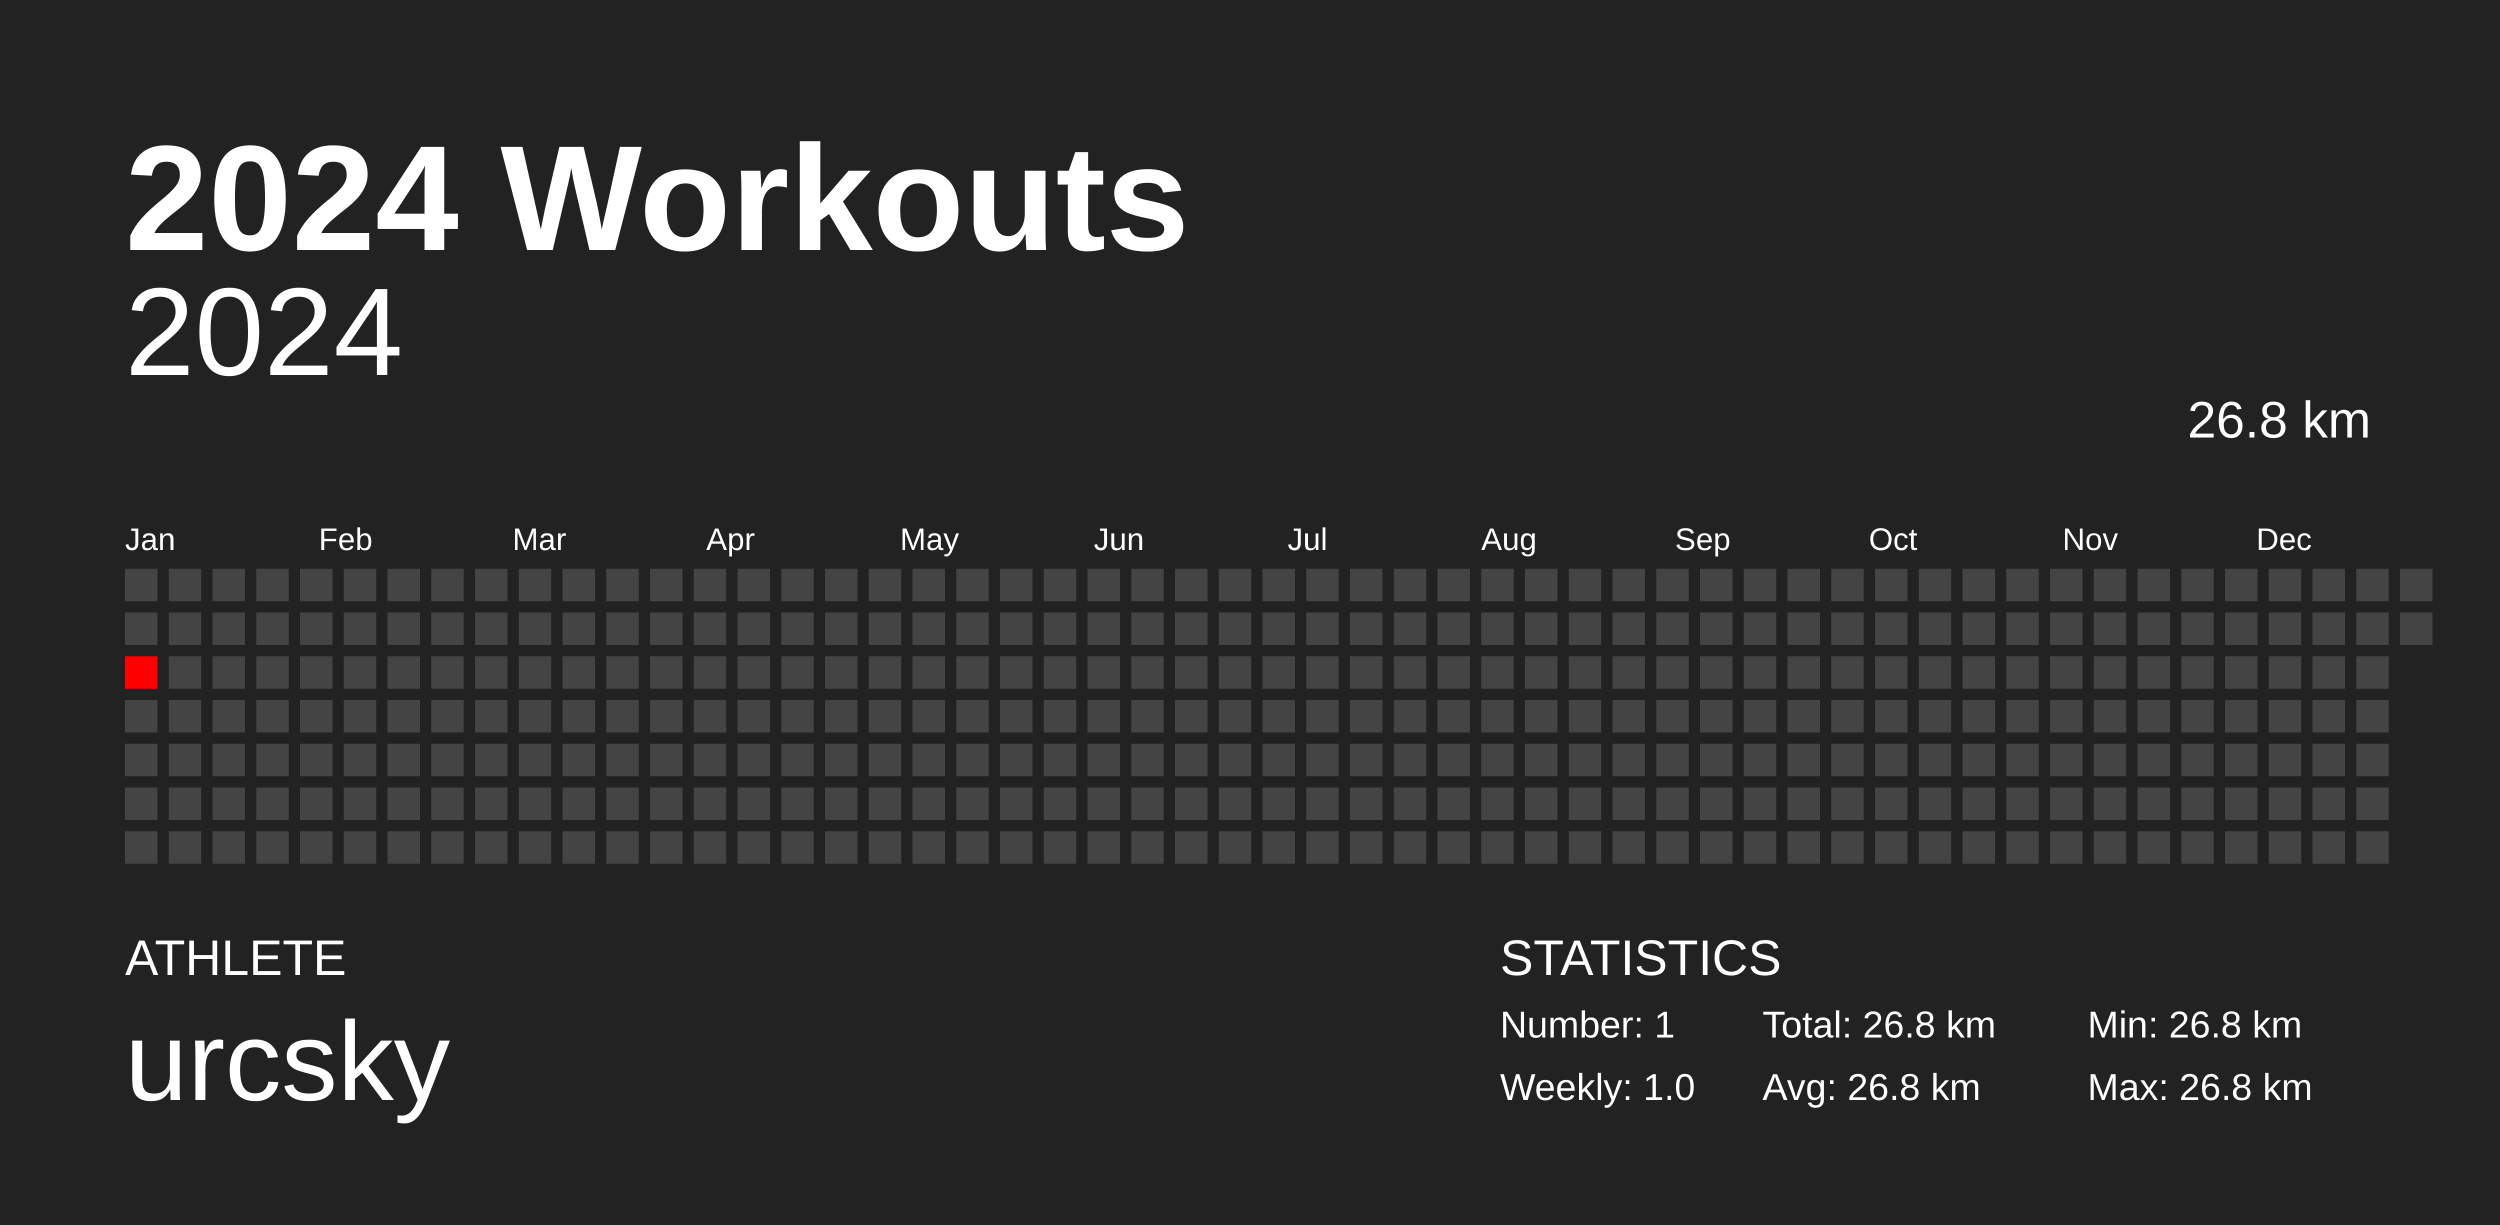
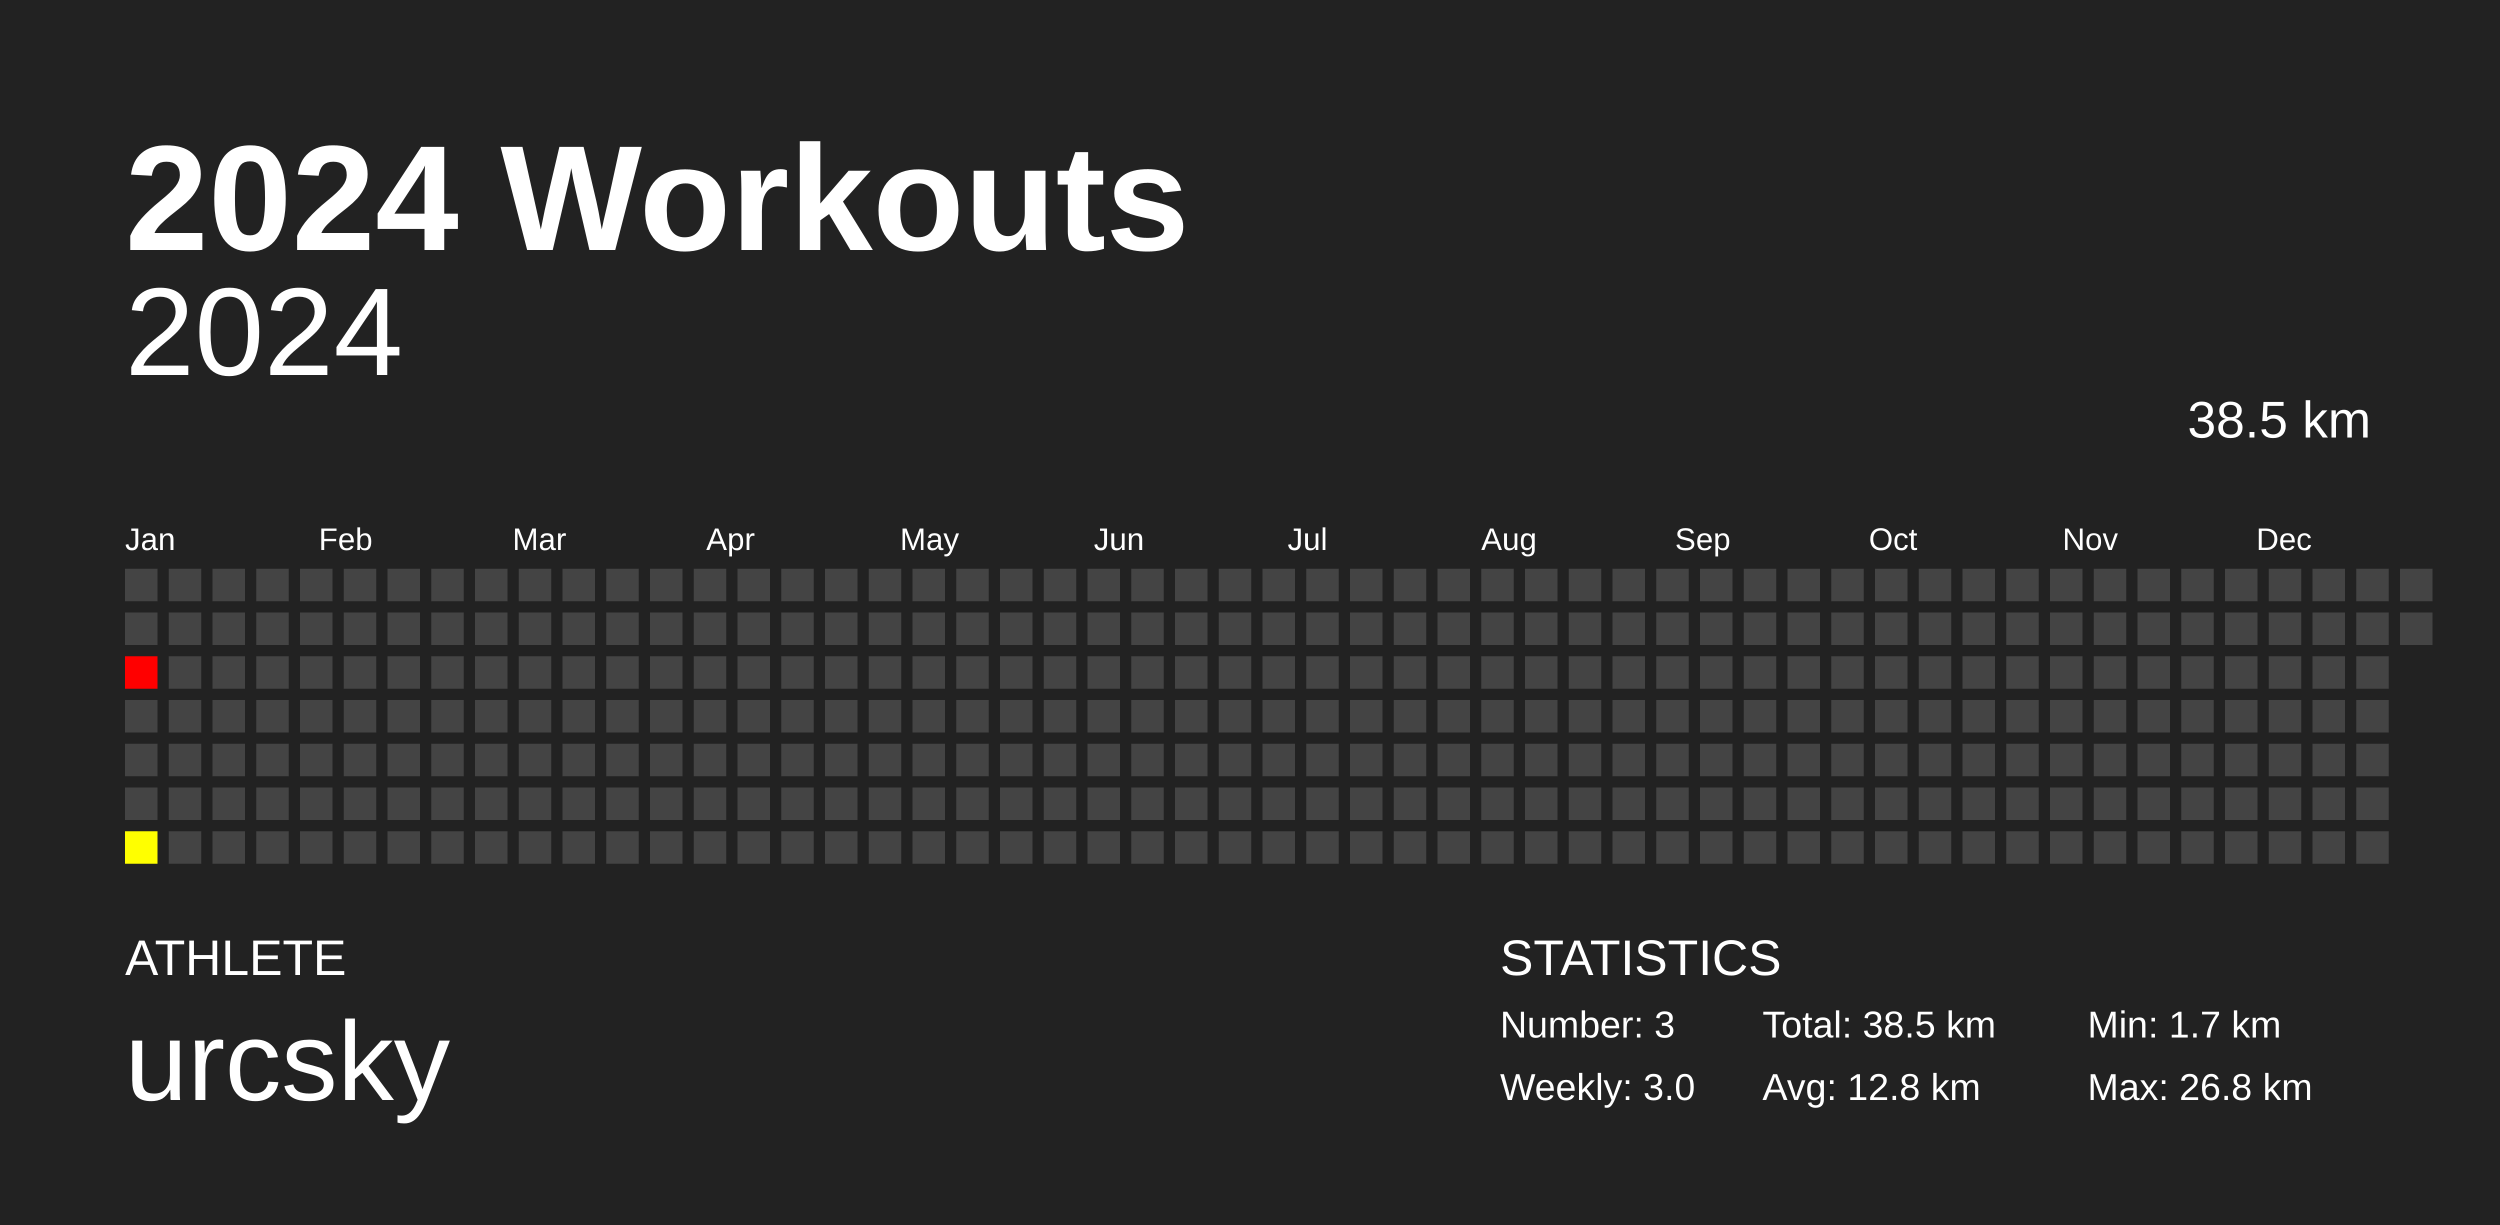
<svg xmlns="http://www.w3.org/2000/svg" baseProfile="full" height="98mm" version="1.1" viewBox="0,0,200,98" width="200mm">
  <defs />
  <rect fill="#222222" height="98" width="200" x="0" y="0" />
  <text fill="#FFFFFF" style="font-size:12px; font-family:Arial; font-weight:bold;" x="10" y="20">2024 Workouts</text>
  <text fill="#FFFFFF" style="font-size:4px; font-family:Arial" x="10" y="78">ATHLETE</text>
  <text fill="#FFFFFF" style="font-size:9px; font-family:Arial" x="10" y="88">urcsky</text>
  <text fill="#FFFFFF" style="font-size:4px; font-family:Arial" x="120" y="78">STATISTICS</text>
-   <text fill="#FFFFFF" style="font-size:3px; font-family:Arial" x="120" y="83">Number: 1</text>
-   <text fill="#FFFFFF" style="font-size:3px; font-family:Arial" x="120" y="88">Weekly: 1.0</text>
-   <text fill="#FFFFFF" style="font-size:3px; font-family:Arial" x="141" y="83">Total: 26.8 km</text>
-   <text fill="#FFFFFF" style="font-size:3px; font-family:Arial" x="141" y="88">Avg: 26.8 km</text>
-   <text fill="#FFFFFF" style="font-size:3px; font-family:Arial" x="167" y="83">Min: 26.8 km</text>
+   <text fill="#FFFFFF" style="font-size:3px; font-family:Arial" x="120" y="83">Number: 3</text>
+   <text fill="#FFFFFF" style="font-size:3px; font-family:Arial" x="120" y="88">Weekly: 3.0</text>
+   <text fill="#FFFFFF" style="font-size:3px; font-family:Arial" x="141" y="83">Total: 38.5 km</text>
+   <text fill="#FFFFFF" style="font-size:3px; font-family:Arial" x="141" y="88">Avg: 12.8 km</text>
+   <text fill="#FFFFFF" style="font-size:3px; font-family:Arial" x="167" y="83">Min: 1.7 km</text>
  <text fill="#FFFFFF" style="font-size:3px; font-family:Arial" x="167" y="88">Max: 26.8 km</text>
  <text alignment-baseline="hanging" fill="#FFFFFF" style="font-size:10.0px; font-family:Arial;" x="10" y="30">2024</text>
-   <text alignment-baseline="hanging" fill="#FFFFFF" style="font-size:4.125px; font-family:Arial;" x="175" y="35">26.8 km</text>
+   <text alignment-baseline="hanging" fill="#FFFFFF" style="font-size:4.125px; font-family:Arial;" x="175" y="35">38.5 km</text>
  <text fill="#FFFFFF" style="font-size:2.5px; font-family:Arial" x="10.0" y="44">Jan</text>
  <text fill="#FFFFFF" style="font-size:2.5px; font-family:Arial" x="25.5" y="44">Feb</text>
  <text fill="#FFFFFF" style="font-size:2.5px; font-family:Arial" x="41.0" y="44">Mar</text>
  <text fill="#FFFFFF" style="font-size:2.5px; font-family:Arial" x="56.5" y="44">Apr</text>
  <text fill="#FFFFFF" style="font-size:2.5px; font-family:Arial" x="72.0" y="44">May</text>
  <text fill="#FFFFFF" style="font-size:2.5px; font-family:Arial" x="87.5" y="44">Jun</text>
  <text fill="#FFFFFF" style="font-size:2.5px; font-family:Arial" x="103.0" y="44">Jul</text>
  <text fill="#FFFFFF" style="font-size:2.5px; font-family:Arial" x="118.5" y="44">Aug</text>
  <text fill="#FFFFFF" style="font-size:2.5px; font-family:Arial" x="134.0" y="44">Sep</text>
  <text fill="#FFFFFF" style="font-size:2.5px; font-family:Arial" x="149.5" y="44">Oct</text>
  <text fill="#FFFFFF" style="font-size:2.5px; font-family:Arial" x="165.0" y="44">Nov</text>
  <text fill="#FFFFFF" style="font-size:2.5px; font-family:Arial" x="180.5" y="44">Dec</text>
  <rect fill="#444444" height="2.6" width="2.6" x="10.0" y="45.5" />
  <rect fill="#444444" height="2.6" width="2.6" x="10.0" y="49.0" />
  <rect fill="red" height="2.6" width="2.6" x="10.0" y="52.5" />
  <rect fill="#444444" height="2.6" width="2.6" x="10.0" y="56.0" />
  <rect fill="#444444" height="2.6" width="2.6" x="10.0" y="59.5" />
  <rect fill="#444444" height="2.6" width="2.6" x="10.0" y="63.0" />
-   <rect fill="#444444" height="2.6" width="2.6" x="10.0" y="66.5" />
+   <rect fill="#ffff00" height="2.6" width="2.6" x="10.0" y="66.5" />
  <rect fill="#444444" height="2.6" width="2.6" x="13.5" y="45.5" />
  <rect fill="#444444" height="2.6" width="2.6" x="13.5" y="49.0" />
  <rect fill="#444444" height="2.6" width="2.6" x="13.5" y="52.5" />
  <rect fill="#444444" height="2.6" width="2.6" x="13.5" y="56.0" />
  <rect fill="#444444" height="2.6" width="2.6" x="13.5" y="59.5" />
  <rect fill="#444444" height="2.6" width="2.6" x="13.5" y="63.0" />
  <rect fill="#444444" height="2.6" width="2.6" x="13.5" y="66.5" />
  <rect fill="#444444" height="2.6" width="2.6" x="17.0" y="45.5" />
  <rect fill="#444444" height="2.6" width="2.6" x="17.0" y="49.0" />
  <rect fill="#444444" height="2.6" width="2.6" x="17.0" y="52.5" />
  <rect fill="#444444" height="2.6" width="2.6" x="17.0" y="56.0" />
  <rect fill="#444444" height="2.6" width="2.6" x="17.0" y="59.5" />
  <rect fill="#444444" height="2.6" width="2.6" x="17.0" y="63.0" />
  <rect fill="#444444" height="2.6" width="2.6" x="17.0" y="66.5" />
  <rect fill="#444444" height="2.6" width="2.6" x="20.5" y="45.5" />
  <rect fill="#444444" height="2.6" width="2.6" x="20.5" y="49.0" />
  <rect fill="#444444" height="2.6" width="2.6" x="20.5" y="52.5" />
  <rect fill="#444444" height="2.6" width="2.6" x="20.5" y="56.0" />
  <rect fill="#444444" height="2.6" width="2.6" x="20.5" y="59.5" />
  <rect fill="#444444" height="2.6" width="2.6" x="20.5" y="63.0" />
  <rect fill="#444444" height="2.6" width="2.6" x="20.5" y="66.5" />
  <rect fill="#444444" height="2.6" width="2.6" x="24.0" y="45.5" />
  <rect fill="#444444" height="2.6" width="2.6" x="24.0" y="49.0" />
  <rect fill="#444444" height="2.6" width="2.6" x="24.0" y="52.5" />
  <rect fill="#444444" height="2.6" width="2.6" x="24.0" y="56.0" />
  <rect fill="#444444" height="2.6" width="2.6" x="24.0" y="59.5" />
  <rect fill="#444444" height="2.6" width="2.6" x="24.0" y="63.0" />
  <rect fill="#444444" height="2.6" width="2.6" x="24.0" y="66.5" />
  <rect fill="#444444" height="2.6" width="2.6" x="27.5" y="45.5" />
  <rect fill="#444444" height="2.6" width="2.6" x="27.5" y="49.0" />
  <rect fill="#444444" height="2.6" width="2.6" x="27.5" y="52.5" />
  <rect fill="#444444" height="2.6" width="2.6" x="27.5" y="56.0" />
  <rect fill="#444444" height="2.6" width="2.6" x="27.5" y="59.5" />
  <rect fill="#444444" height="2.6" width="2.6" x="27.5" y="63.0" />
  <rect fill="#444444" height="2.6" width="2.6" x="27.5" y="66.5" />
  <rect fill="#444444" height="2.6" width="2.6" x="31.0" y="45.5" />
  <rect fill="#444444" height="2.6" width="2.6" x="31.0" y="49.0" />
  <rect fill="#444444" height="2.6" width="2.6" x="31.0" y="52.5" />
  <rect fill="#444444" height="2.6" width="2.6" x="31.0" y="56.0" />
  <rect fill="#444444" height="2.6" width="2.6" x="31.0" y="59.5" />
  <rect fill="#444444" height="2.6" width="2.6" x="31.0" y="63.0" />
  <rect fill="#444444" height="2.6" width="2.6" x="31.0" y="66.5" />
  <rect fill="#444444" height="2.6" width="2.6" x="34.5" y="45.5" />
  <rect fill="#444444" height="2.6" width="2.6" x="34.5" y="49.0" />
  <rect fill="#444444" height="2.6" width="2.6" x="34.5" y="52.5" />
  <rect fill="#444444" height="2.6" width="2.6" x="34.5" y="56.0" />
  <rect fill="#444444" height="2.6" width="2.6" x="34.5" y="59.5" />
  <rect fill="#444444" height="2.6" width="2.6" x="34.5" y="63.0" />
  <rect fill="#444444" height="2.6" width="2.6" x="34.5" y="66.5" />
  <rect fill="#444444" height="2.6" width="2.6" x="38.0" y="45.5" />
  <rect fill="#444444" height="2.6" width="2.6" x="38.0" y="49.0" />
  <rect fill="#444444" height="2.6" width="2.6" x="38.0" y="52.5" />
  <rect fill="#444444" height="2.6" width="2.6" x="38.0" y="56.0" />
  <rect fill="#444444" height="2.6" width="2.6" x="38.0" y="59.5" />
  <rect fill="#444444" height="2.6" width="2.6" x="38.0" y="63.0" />
  <rect fill="#444444" height="2.6" width="2.6" x="38.0" y="66.5" />
  <rect fill="#444444" height="2.6" width="2.6" x="41.5" y="45.5" />
  <rect fill="#444444" height="2.6" width="2.6" x="41.5" y="49.0" />
  <rect fill="#444444" height="2.6" width="2.6" x="41.5" y="52.5" />
  <rect fill="#444444" height="2.6" width="2.6" x="41.5" y="56.0" />
  <rect fill="#444444" height="2.6" width="2.6" x="41.5" y="59.5" />
  <rect fill="#444444" height="2.6" width="2.6" x="41.5" y="63.0" />
  <rect fill="#444444" height="2.6" width="2.6" x="41.5" y="66.5" />
  <rect fill="#444444" height="2.6" width="2.6" x="45.0" y="45.5" />
  <rect fill="#444444" height="2.6" width="2.6" x="45.0" y="49.0" />
  <rect fill="#444444" height="2.6" width="2.6" x="45.0" y="52.5" />
  <rect fill="#444444" height="2.6" width="2.6" x="45.0" y="56.0" />
  <rect fill="#444444" height="2.6" width="2.6" x="45.0" y="59.5" />
  <rect fill="#444444" height="2.6" width="2.6" x="45.0" y="63.0" />
  <rect fill="#444444" height="2.6" width="2.6" x="45.0" y="66.5" />
  <rect fill="#444444" height="2.6" width="2.6" x="48.5" y="45.5" />
  <rect fill="#444444" height="2.6" width="2.6" x="48.5" y="49.0" />
  <rect fill="#444444" height="2.6" width="2.6" x="48.5" y="52.5" />
  <rect fill="#444444" height="2.6" width="2.6" x="48.5" y="56.0" />
  <rect fill="#444444" height="2.6" width="2.6" x="48.5" y="59.5" />
  <rect fill="#444444" height="2.6" width="2.6" x="48.5" y="63.0" />
  <rect fill="#444444" height="2.6" width="2.6" x="48.5" y="66.5" />
  <rect fill="#444444" height="2.6" width="2.6" x="52.0" y="45.5" />
  <rect fill="#444444" height="2.6" width="2.6" x="52.0" y="49.0" />
  <rect fill="#444444" height="2.6" width="2.6" x="52.0" y="52.5" />
  <rect fill="#444444" height="2.6" width="2.6" x="52.0" y="56.0" />
  <rect fill="#444444" height="2.6" width="2.6" x="52.0" y="59.5" />
  <rect fill="#444444" height="2.6" width="2.6" x="52.0" y="63.0" />
  <rect fill="#444444" height="2.6" width="2.6" x="52.0" y="66.5" />
  <rect fill="#444444" height="2.6" width="2.6" x="55.5" y="45.5" />
  <rect fill="#444444" height="2.6" width="2.6" x="55.5" y="49.0" />
  <rect fill="#444444" height="2.6" width="2.6" x="55.5" y="52.5" />
  <rect fill="#444444" height="2.6" width="2.6" x="55.5" y="56.0" />
  <rect fill="#444444" height="2.6" width="2.6" x="55.5" y="59.5" />
  <rect fill="#444444" height="2.6" width="2.6" x="55.5" y="63.0" />
  <rect fill="#444444" height="2.6" width="2.6" x="55.5" y="66.5" />
  <rect fill="#444444" height="2.6" width="2.6" x="59.0" y="45.5" />
  <rect fill="#444444" height="2.6" width="2.6" x="59.0" y="49.0" />
  <rect fill="#444444" height="2.6" width="2.6" x="59.0" y="52.5" />
  <rect fill="#444444" height="2.6" width="2.6" x="59.0" y="56.0" />
  <rect fill="#444444" height="2.6" width="2.6" x="59.0" y="59.5" />
  <rect fill="#444444" height="2.6" width="2.6" x="59.0" y="63.0" />
  <rect fill="#444444" height="2.6" width="2.6" x="59.0" y="66.5" />
  <rect fill="#444444" height="2.6" width="2.6" x="62.5" y="45.5" />
  <rect fill="#444444" height="2.6" width="2.6" x="62.5" y="49.0" />
  <rect fill="#444444" height="2.6" width="2.6" x="62.5" y="52.5" />
  <rect fill="#444444" height="2.6" width="2.6" x="62.5" y="56.0" />
  <rect fill="#444444" height="2.6" width="2.6" x="62.5" y="59.5" />
  <rect fill="#444444" height="2.6" width="2.6" x="62.5" y="63.0" />
  <rect fill="#444444" height="2.6" width="2.6" x="62.5" y="66.5" />
  <rect fill="#444444" height="2.6" width="2.6" x="66.0" y="45.5" />
  <rect fill="#444444" height="2.6" width="2.6" x="66.0" y="49.0" />
  <rect fill="#444444" height="2.6" width="2.6" x="66.0" y="52.5" />
  <rect fill="#444444" height="2.6" width="2.6" x="66.0" y="56.0" />
  <rect fill="#444444" height="2.6" width="2.6" x="66.0" y="59.5" />
  <rect fill="#444444" height="2.6" width="2.6" x="66.0" y="63.0" />
  <rect fill="#444444" height="2.6" width="2.6" x="66.0" y="66.5" />
  <rect fill="#444444" height="2.6" width="2.6" x="69.5" y="45.5" />
  <rect fill="#444444" height="2.6" width="2.6" x="69.5" y="49.0" />
  <rect fill="#444444" height="2.6" width="2.6" x="69.5" y="52.5" />
  <rect fill="#444444" height="2.6" width="2.6" x="69.5" y="56.0" />
  <rect fill="#444444" height="2.6" width="2.6" x="69.5" y="59.5" />
  <rect fill="#444444" height="2.6" width="2.6" x="69.5" y="63.0" />
  <rect fill="#444444" height="2.6" width="2.6" x="69.5" y="66.5" />
  <rect fill="#444444" height="2.6" width="2.6" x="73.0" y="45.5" />
  <rect fill="#444444" height="2.6" width="2.6" x="73.0" y="49.0" />
  <rect fill="#444444" height="2.6" width="2.6" x="73.0" y="52.5" />
  <rect fill="#444444" height="2.6" width="2.6" x="73.0" y="56.0" />
  <rect fill="#444444" height="2.6" width="2.6" x="73.0" y="59.5" />
  <rect fill="#444444" height="2.6" width="2.6" x="73.0" y="63.0" />
  <rect fill="#444444" height="2.6" width="2.6" x="73.0" y="66.5" />
  <rect fill="#444444" height="2.6" width="2.6" x="76.5" y="45.5" />
  <rect fill="#444444" height="2.6" width="2.6" x="76.5" y="49.0" />
  <rect fill="#444444" height="2.6" width="2.6" x="76.5" y="52.5" />
  <rect fill="#444444" height="2.6" width="2.6" x="76.5" y="56.0" />
  <rect fill="#444444" height="2.6" width="2.6" x="76.5" y="59.5" />
  <rect fill="#444444" height="2.6" width="2.6" x="76.5" y="63.0" />
  <rect fill="#444444" height="2.6" width="2.6" x="76.5" y="66.5" />
  <rect fill="#444444" height="2.6" width="2.6" x="80.0" y="45.5" />
  <rect fill="#444444" height="2.6" width="2.6" x="80.0" y="49.0" />
  <rect fill="#444444" height="2.6" width="2.6" x="80.0" y="52.5" />
  <rect fill="#444444" height="2.6" width="2.6" x="80.0" y="56.0" />
  <rect fill="#444444" height="2.6" width="2.6" x="80.0" y="59.5" />
  <rect fill="#444444" height="2.6" width="2.6" x="80.0" y="63.0" />
  <rect fill="#444444" height="2.6" width="2.6" x="80.0" y="66.5" />
  <rect fill="#444444" height="2.6" width="2.6" x="83.5" y="45.5" />
  <rect fill="#444444" height="2.6" width="2.6" x="83.5" y="49.0" />
  <rect fill="#444444" height="2.6" width="2.6" x="83.5" y="52.5" />
  <rect fill="#444444" height="2.6" width="2.6" x="83.5" y="56.0" />
  <rect fill="#444444" height="2.6" width="2.6" x="83.5" y="59.5" />
  <rect fill="#444444" height="2.6" width="2.6" x="83.5" y="63.0" />
  <rect fill="#444444" height="2.6" width="2.6" x="83.5" y="66.5" />
  <rect fill="#444444" height="2.6" width="2.6" x="87.0" y="45.5" />
  <rect fill="#444444" height="2.6" width="2.6" x="87.0" y="49.0" />
  <rect fill="#444444" height="2.6" width="2.6" x="87.0" y="52.5" />
  <rect fill="#444444" height="2.6" width="2.6" x="87.0" y="56.0" />
  <rect fill="#444444" height="2.6" width="2.6" x="87.0" y="59.5" />
  <rect fill="#444444" height="2.6" width="2.6" x="87.0" y="63.0" />
  <rect fill="#444444" height="2.6" width="2.6" x="87.0" y="66.5" />
  <rect fill="#444444" height="2.6" width="2.6" x="90.5" y="45.5" />
  <rect fill="#444444" height="2.6" width="2.6" x="90.5" y="49.0" />
  <rect fill="#444444" height="2.6" width="2.6" x="90.5" y="52.5" />
  <rect fill="#444444" height="2.6" width="2.6" x="90.5" y="56.0" />
  <rect fill="#444444" height="2.6" width="2.6" x="90.5" y="59.5" />
  <rect fill="#444444" height="2.6" width="2.6" x="90.5" y="63.0" />
  <rect fill="#444444" height="2.6" width="2.6" x="90.5" y="66.5" />
  <rect fill="#444444" height="2.6" width="2.6" x="94.0" y="45.5" />
  <rect fill="#444444" height="2.6" width="2.6" x="94.0" y="49.0" />
  <rect fill="#444444" height="2.6" width="2.6" x="94.0" y="52.5" />
  <rect fill="#444444" height="2.6" width="2.6" x="94.0" y="56.0" />
  <rect fill="#444444" height="2.6" width="2.6" x="94.0" y="59.5" />
  <rect fill="#444444" height="2.6" width="2.6" x="94.0" y="63.0" />
  <rect fill="#444444" height="2.6" width="2.6" x="94.0" y="66.5" />
  <rect fill="#444444" height="2.6" width="2.6" x="97.5" y="45.5" />
  <rect fill="#444444" height="2.6" width="2.6" x="97.5" y="49.0" />
  <rect fill="#444444" height="2.6" width="2.6" x="97.5" y="52.5" />
  <rect fill="#444444" height="2.6" width="2.6" x="97.5" y="56.0" />
  <rect fill="#444444" height="2.6" width="2.6" x="97.5" y="59.5" />
  <rect fill="#444444" height="2.6" width="2.6" x="97.5" y="63.0" />
  <rect fill="#444444" height="2.6" width="2.6" x="97.5" y="66.5" />
  <rect fill="#444444" height="2.6" width="2.6" x="101.0" y="45.5" />
  <rect fill="#444444" height="2.6" width="2.6" x="101.0" y="49.0" />
  <rect fill="#444444" height="2.6" width="2.6" x="101.0" y="52.5" />
  <rect fill="#444444" height="2.6" width="2.6" x="101.0" y="56.0" />
  <rect fill="#444444" height="2.6" width="2.6" x="101.0" y="59.5" />
  <rect fill="#444444" height="2.6" width="2.6" x="101.0" y="63.0" />
  <rect fill="#444444" height="2.6" width="2.6" x="101.0" y="66.5" />
  <rect fill="#444444" height="2.6" width="2.6" x="104.5" y="45.5" />
  <rect fill="#444444" height="2.6" width="2.6" x="104.5" y="49.0" />
  <rect fill="#444444" height="2.6" width="2.6" x="104.5" y="52.5" />
  <rect fill="#444444" height="2.6" width="2.6" x="104.5" y="56.0" />
  <rect fill="#444444" height="2.6" width="2.6" x="104.5" y="59.5" />
  <rect fill="#444444" height="2.6" width="2.6" x="104.5" y="63.0" />
  <rect fill="#444444" height="2.6" width="2.6" x="104.5" y="66.5" />
  <rect fill="#444444" height="2.6" width="2.6" x="108.0" y="45.5" />
  <rect fill="#444444" height="2.6" width="2.6" x="108.0" y="49.0" />
  <rect fill="#444444" height="2.6" width="2.6" x="108.0" y="52.5" />
  <rect fill="#444444" height="2.6" width="2.6" x="108.0" y="56.0" />
  <rect fill="#444444" height="2.6" width="2.6" x="108.0" y="59.5" />
  <rect fill="#444444" height="2.6" width="2.6" x="108.0" y="63.0" />
  <rect fill="#444444" height="2.6" width="2.6" x="108.0" y="66.5" />
  <rect fill="#444444" height="2.6" width="2.6" x="111.5" y="45.5" />
  <rect fill="#444444" height="2.6" width="2.6" x="111.5" y="49.0" />
  <rect fill="#444444" height="2.6" width="2.6" x="111.5" y="52.5" />
  <rect fill="#444444" height="2.6" width="2.6" x="111.5" y="56.0" />
  <rect fill="#444444" height="2.6" width="2.6" x="111.5" y="59.5" />
  <rect fill="#444444" height="2.6" width="2.6" x="111.5" y="63.0" />
  <rect fill="#444444" height="2.6" width="2.6" x="111.5" y="66.5" />
  <rect fill="#444444" height="2.6" width="2.6" x="115.0" y="45.5" />
  <rect fill="#444444" height="2.6" width="2.6" x="115.0" y="49.0" />
  <rect fill="#444444" height="2.6" width="2.6" x="115.0" y="52.5" />
  <rect fill="#444444" height="2.6" width="2.6" x="115.0" y="56.0" />
  <rect fill="#444444" height="2.6" width="2.6" x="115.0" y="59.5" />
  <rect fill="#444444" height="2.6" width="2.6" x="115.0" y="63.0" />
  <rect fill="#444444" height="2.6" width="2.6" x="115.0" y="66.5" />
  <rect fill="#444444" height="2.6" width="2.6" x="118.5" y="45.5" />
  <rect fill="#444444" height="2.6" width="2.6" x="118.5" y="49.0" />
  <rect fill="#444444" height="2.6" width="2.6" x="118.5" y="52.5" />
  <rect fill="#444444" height="2.6" width="2.6" x="118.5" y="56.0" />
  <rect fill="#444444" height="2.6" width="2.6" x="118.5" y="59.5" />
  <rect fill="#444444" height="2.6" width="2.6" x="118.5" y="63.0" />
  <rect fill="#444444" height="2.6" width="2.6" x="118.5" y="66.5" />
  <rect fill="#444444" height="2.6" width="2.6" x="122.0" y="45.5" />
  <rect fill="#444444" height="2.6" width="2.6" x="122.0" y="49.0" />
  <rect fill="#444444" height="2.6" width="2.6" x="122.0" y="52.5" />
  <rect fill="#444444" height="2.6" width="2.6" x="122.0" y="56.0" />
  <rect fill="#444444" height="2.6" width="2.6" x="122.0" y="59.5" />
  <rect fill="#444444" height="2.6" width="2.6" x="122.0" y="63.0" />
  <rect fill="#444444" height="2.6" width="2.6" x="122.0" y="66.5" />
  <rect fill="#444444" height="2.6" width="2.6" x="125.5" y="45.5" />
  <rect fill="#444444" height="2.6" width="2.6" x="125.5" y="49.0" />
  <rect fill="#444444" height="2.6" width="2.6" x="125.5" y="52.5" />
  <rect fill="#444444" height="2.6" width="2.6" x="125.5" y="56.0" />
  <rect fill="#444444" height="2.6" width="2.6" x="125.5" y="59.5" />
  <rect fill="#444444" height="2.6" width="2.6" x="125.5" y="63.0" />
  <rect fill="#444444" height="2.6" width="2.6" x="125.5" y="66.5" />
  <rect fill="#444444" height="2.6" width="2.6" x="129.0" y="45.5" />
  <rect fill="#444444" height="2.6" width="2.6" x="129.0" y="49.0" />
  <rect fill="#444444" height="2.6" width="2.6" x="129.0" y="52.5" />
  <rect fill="#444444" height="2.6" width="2.6" x="129.0" y="56.0" />
  <rect fill="#444444" height="2.6" width="2.6" x="129.0" y="59.5" />
  <rect fill="#444444" height="2.6" width="2.6" x="129.0" y="63.0" />
  <rect fill="#444444" height="2.6" width="2.6" x="129.0" y="66.5" />
  <rect fill="#444444" height="2.6" width="2.6" x="132.5" y="45.5" />
  <rect fill="#444444" height="2.6" width="2.6" x="132.5" y="49.0" />
  <rect fill="#444444" height="2.6" width="2.6" x="132.5" y="52.5" />
  <rect fill="#444444" height="2.6" width="2.6" x="132.5" y="56.0" />
  <rect fill="#444444" height="2.6" width="2.6" x="132.5" y="59.5" />
  <rect fill="#444444" height="2.6" width="2.6" x="132.5" y="63.0" />
  <rect fill="#444444" height="2.6" width="2.6" x="132.5" y="66.5" />
  <rect fill="#444444" height="2.6" width="2.6" x="136.0" y="45.5" />
  <rect fill="#444444" height="2.6" width="2.6" x="136.0" y="49.0" />
  <rect fill="#444444" height="2.6" width="2.6" x="136.0" y="52.5" />
  <rect fill="#444444" height="2.6" width="2.6" x="136.0" y="56.0" />
  <rect fill="#444444" height="2.6" width="2.6" x="136.0" y="59.5" />
  <rect fill="#444444" height="2.6" width="2.6" x="136.0" y="63.0" />
  <rect fill="#444444" height="2.6" width="2.6" x="136.0" y="66.5" />
  <rect fill="#444444" height="2.6" width="2.6" x="139.5" y="45.5" />
  <rect fill="#444444" height="2.6" width="2.6" x="139.5" y="49.0" />
  <rect fill="#444444" height="2.6" width="2.6" x="139.5" y="52.5" />
  <rect fill="#444444" height="2.6" width="2.6" x="139.5" y="56.0" />
  <rect fill="#444444" height="2.6" width="2.6" x="139.5" y="59.5" />
  <rect fill="#444444" height="2.6" width="2.6" x="139.5" y="63.0" />
  <rect fill="#444444" height="2.6" width="2.6" x="139.5" y="66.5" />
  <rect fill="#444444" height="2.6" width="2.6" x="143.0" y="45.5" />
  <rect fill="#444444" height="2.6" width="2.6" x="143.0" y="49.0" />
  <rect fill="#444444" height="2.6" width="2.6" x="143.0" y="52.5" />
  <rect fill="#444444" height="2.6" width="2.6" x="143.0" y="56.0" />
  <rect fill="#444444" height="2.6" width="2.6" x="143.0" y="59.5" />
  <rect fill="#444444" height="2.6" width="2.6" x="143.0" y="63.0" />
  <rect fill="#444444" height="2.6" width="2.6" x="143.0" y="66.5" />
  <rect fill="#444444" height="2.6" width="2.6" x="146.5" y="45.5" />
  <rect fill="#444444" height="2.6" width="2.6" x="146.5" y="49.0" />
  <rect fill="#444444" height="2.6" width="2.6" x="146.5" y="52.5" />
  <rect fill="#444444" height="2.6" width="2.6" x="146.5" y="56.0" />
  <rect fill="#444444" height="2.6" width="2.6" x="146.5" y="59.5" />
  <rect fill="#444444" height="2.6" width="2.6" x="146.5" y="63.0" />
  <rect fill="#444444" height="2.6" width="2.6" x="146.5" y="66.5" />
  <rect fill="#444444" height="2.6" width="2.6" x="150.0" y="45.5" />
  <rect fill="#444444" height="2.6" width="2.6" x="150.0" y="49.0" />
  <rect fill="#444444" height="2.6" width="2.6" x="150.0" y="52.5" />
  <rect fill="#444444" height="2.6" width="2.6" x="150.0" y="56.0" />
  <rect fill="#444444" height="2.6" width="2.6" x="150.0" y="59.5" />
  <rect fill="#444444" height="2.6" width="2.6" x="150.0" y="63.0" />
  <rect fill="#444444" height="2.6" width="2.6" x="150.0" y="66.5" />
  <rect fill="#444444" height="2.6" width="2.6" x="153.5" y="45.5" />
  <rect fill="#444444" height="2.6" width="2.6" x="153.5" y="49.0" />
  <rect fill="#444444" height="2.6" width="2.6" x="153.5" y="52.5" />
  <rect fill="#444444" height="2.6" width="2.6" x="153.5" y="56.0" />
  <rect fill="#444444" height="2.6" width="2.6" x="153.5" y="59.5" />
  <rect fill="#444444" height="2.6" width="2.6" x="153.5" y="63.0" />
  <rect fill="#444444" height="2.6" width="2.6" x="153.5" y="66.5" />
  <rect fill="#444444" height="2.6" width="2.6" x="157.0" y="45.5" />
  <rect fill="#444444" height="2.6" width="2.6" x="157.0" y="49.0" />
  <rect fill="#444444" height="2.6" width="2.6" x="157.0" y="52.5" />
  <rect fill="#444444" height="2.6" width="2.6" x="157.0" y="56.0" />
  <rect fill="#444444" height="2.6" width="2.6" x="157.0" y="59.5" />
  <rect fill="#444444" height="2.6" width="2.6" x="157.0" y="63.0" />
  <rect fill="#444444" height="2.6" width="2.6" x="157.0" y="66.5" />
  <rect fill="#444444" height="2.6" width="2.6" x="160.5" y="45.5" />
  <rect fill="#444444" height="2.6" width="2.6" x="160.5" y="49.0" />
  <rect fill="#444444" height="2.6" width="2.6" x="160.5" y="52.5" />
  <rect fill="#444444" height="2.6" width="2.6" x="160.5" y="56.0" />
  <rect fill="#444444" height="2.6" width="2.6" x="160.5" y="59.5" />
  <rect fill="#444444" height="2.6" width="2.6" x="160.5" y="63.0" />
  <rect fill="#444444" height="2.6" width="2.6" x="160.5" y="66.5" />
  <rect fill="#444444" height="2.6" width="2.6" x="164.0" y="45.5" />
  <rect fill="#444444" height="2.6" width="2.6" x="164.0" y="49.0" />
  <rect fill="#444444" height="2.6" width="2.6" x="164.0" y="52.5" />
  <rect fill="#444444" height="2.6" width="2.6" x="164.0" y="56.0" />
  <rect fill="#444444" height="2.6" width="2.6" x="164.0" y="59.5" />
  <rect fill="#444444" height="2.6" width="2.6" x="164.0" y="63.0" />
  <rect fill="#444444" height="2.6" width="2.6" x="164.0" y="66.5" />
  <rect fill="#444444" height="2.6" width="2.6" x="167.5" y="45.5" />
  <rect fill="#444444" height="2.6" width="2.6" x="167.5" y="49.0" />
  <rect fill="#444444" height="2.6" width="2.6" x="167.5" y="52.5" />
  <rect fill="#444444" height="2.6" width="2.6" x="167.5" y="56.0" />
  <rect fill="#444444" height="2.6" width="2.6" x="167.5" y="59.5" />
  <rect fill="#444444" height="2.6" width="2.6" x="167.5" y="63.0" />
  <rect fill="#444444" height="2.6" width="2.6" x="167.5" y="66.5" />
  <rect fill="#444444" height="2.6" width="2.6" x="171.0" y="45.5" />
  <rect fill="#444444" height="2.6" width="2.6" x="171.0" y="49.0" />
  <rect fill="#444444" height="2.6" width="2.6" x="171.0" y="52.5" />
  <rect fill="#444444" height="2.6" width="2.6" x="171.0" y="56.0" />
  <rect fill="#444444" height="2.6" width="2.6" x="171.0" y="59.5" />
  <rect fill="#444444" height="2.6" width="2.6" x="171.0" y="63.0" />
  <rect fill="#444444" height="2.6" width="2.6" x="171.0" y="66.5" />
  <rect fill="#444444" height="2.6" width="2.6" x="174.5" y="45.5" />
  <rect fill="#444444" height="2.6" width="2.6" x="174.5" y="49.0" />
  <rect fill="#444444" height="2.6" width="2.6" x="174.5" y="52.5" />
  <rect fill="#444444" height="2.6" width="2.6" x="174.5" y="56.0" />
  <rect fill="#444444" height="2.6" width="2.6" x="174.5" y="59.5" />
  <rect fill="#444444" height="2.6" width="2.6" x="174.5" y="63.0" />
  <rect fill="#444444" height="2.6" width="2.6" x="174.5" y="66.5" />
  <rect fill="#444444" height="2.6" width="2.6" x="178.0" y="45.5" />
  <rect fill="#444444" height="2.6" width="2.6" x="178.0" y="49.0" />
  <rect fill="#444444" height="2.6" width="2.6" x="178.0" y="52.5" />
  <rect fill="#444444" height="2.6" width="2.6" x="178.0" y="56.0" />
  <rect fill="#444444" height="2.6" width="2.6" x="178.0" y="59.5" />
  <rect fill="#444444" height="2.6" width="2.6" x="178.0" y="63.0" />
  <rect fill="#444444" height="2.6" width="2.6" x="178.0" y="66.5" />
  <rect fill="#444444" height="2.6" width="2.6" x="181.5" y="45.5" />
  <rect fill="#444444" height="2.6" width="2.6" x="181.5" y="49.0" />
  <rect fill="#444444" height="2.6" width="2.6" x="181.5" y="52.5" />
  <rect fill="#444444" height="2.6" width="2.6" x="181.5" y="56.0" />
  <rect fill="#444444" height="2.6" width="2.6" x="181.5" y="59.5" />
  <rect fill="#444444" height="2.6" width="2.6" x="181.5" y="63.0" />
  <rect fill="#444444" height="2.6" width="2.6" x="181.5" y="66.5" />
  <rect fill="#444444" height="2.6" width="2.6" x="185.0" y="45.5" />
  <rect fill="#444444" height="2.6" width="2.6" x="185.0" y="49.0" />
  <rect fill="#444444" height="2.6" width="2.6" x="185.0" y="52.5" />
  <rect fill="#444444" height="2.6" width="2.6" x="185.0" y="56.0" />
  <rect fill="#444444" height="2.6" width="2.6" x="185.0" y="59.5" />
  <rect fill="#444444" height="2.6" width="2.6" x="185.0" y="63.0" />
  <rect fill="#444444" height="2.6" width="2.6" x="185.0" y="66.5" />
  <rect fill="#444444" height="2.6" width="2.6" x="188.5" y="45.5" />
  <rect fill="#444444" height="2.6" width="2.6" x="188.5" y="49.0" />
  <rect fill="#444444" height="2.6" width="2.6" x="188.5" y="52.5" />
  <rect fill="#444444" height="2.6" width="2.6" x="188.5" y="56.0" />
  <rect fill="#444444" height="2.6" width="2.6" x="188.5" y="59.5" />
  <rect fill="#444444" height="2.6" width="2.6" x="188.5" y="63.0" />
  <rect fill="#444444" height="2.6" width="2.6" x="188.5" y="66.5" />
  <rect fill="#444444" height="2.6" width="2.6" x="192.0" y="45.5" />
  <rect fill="#444444" height="2.6" width="2.6" x="192.0" y="49.0" />
</svg>
